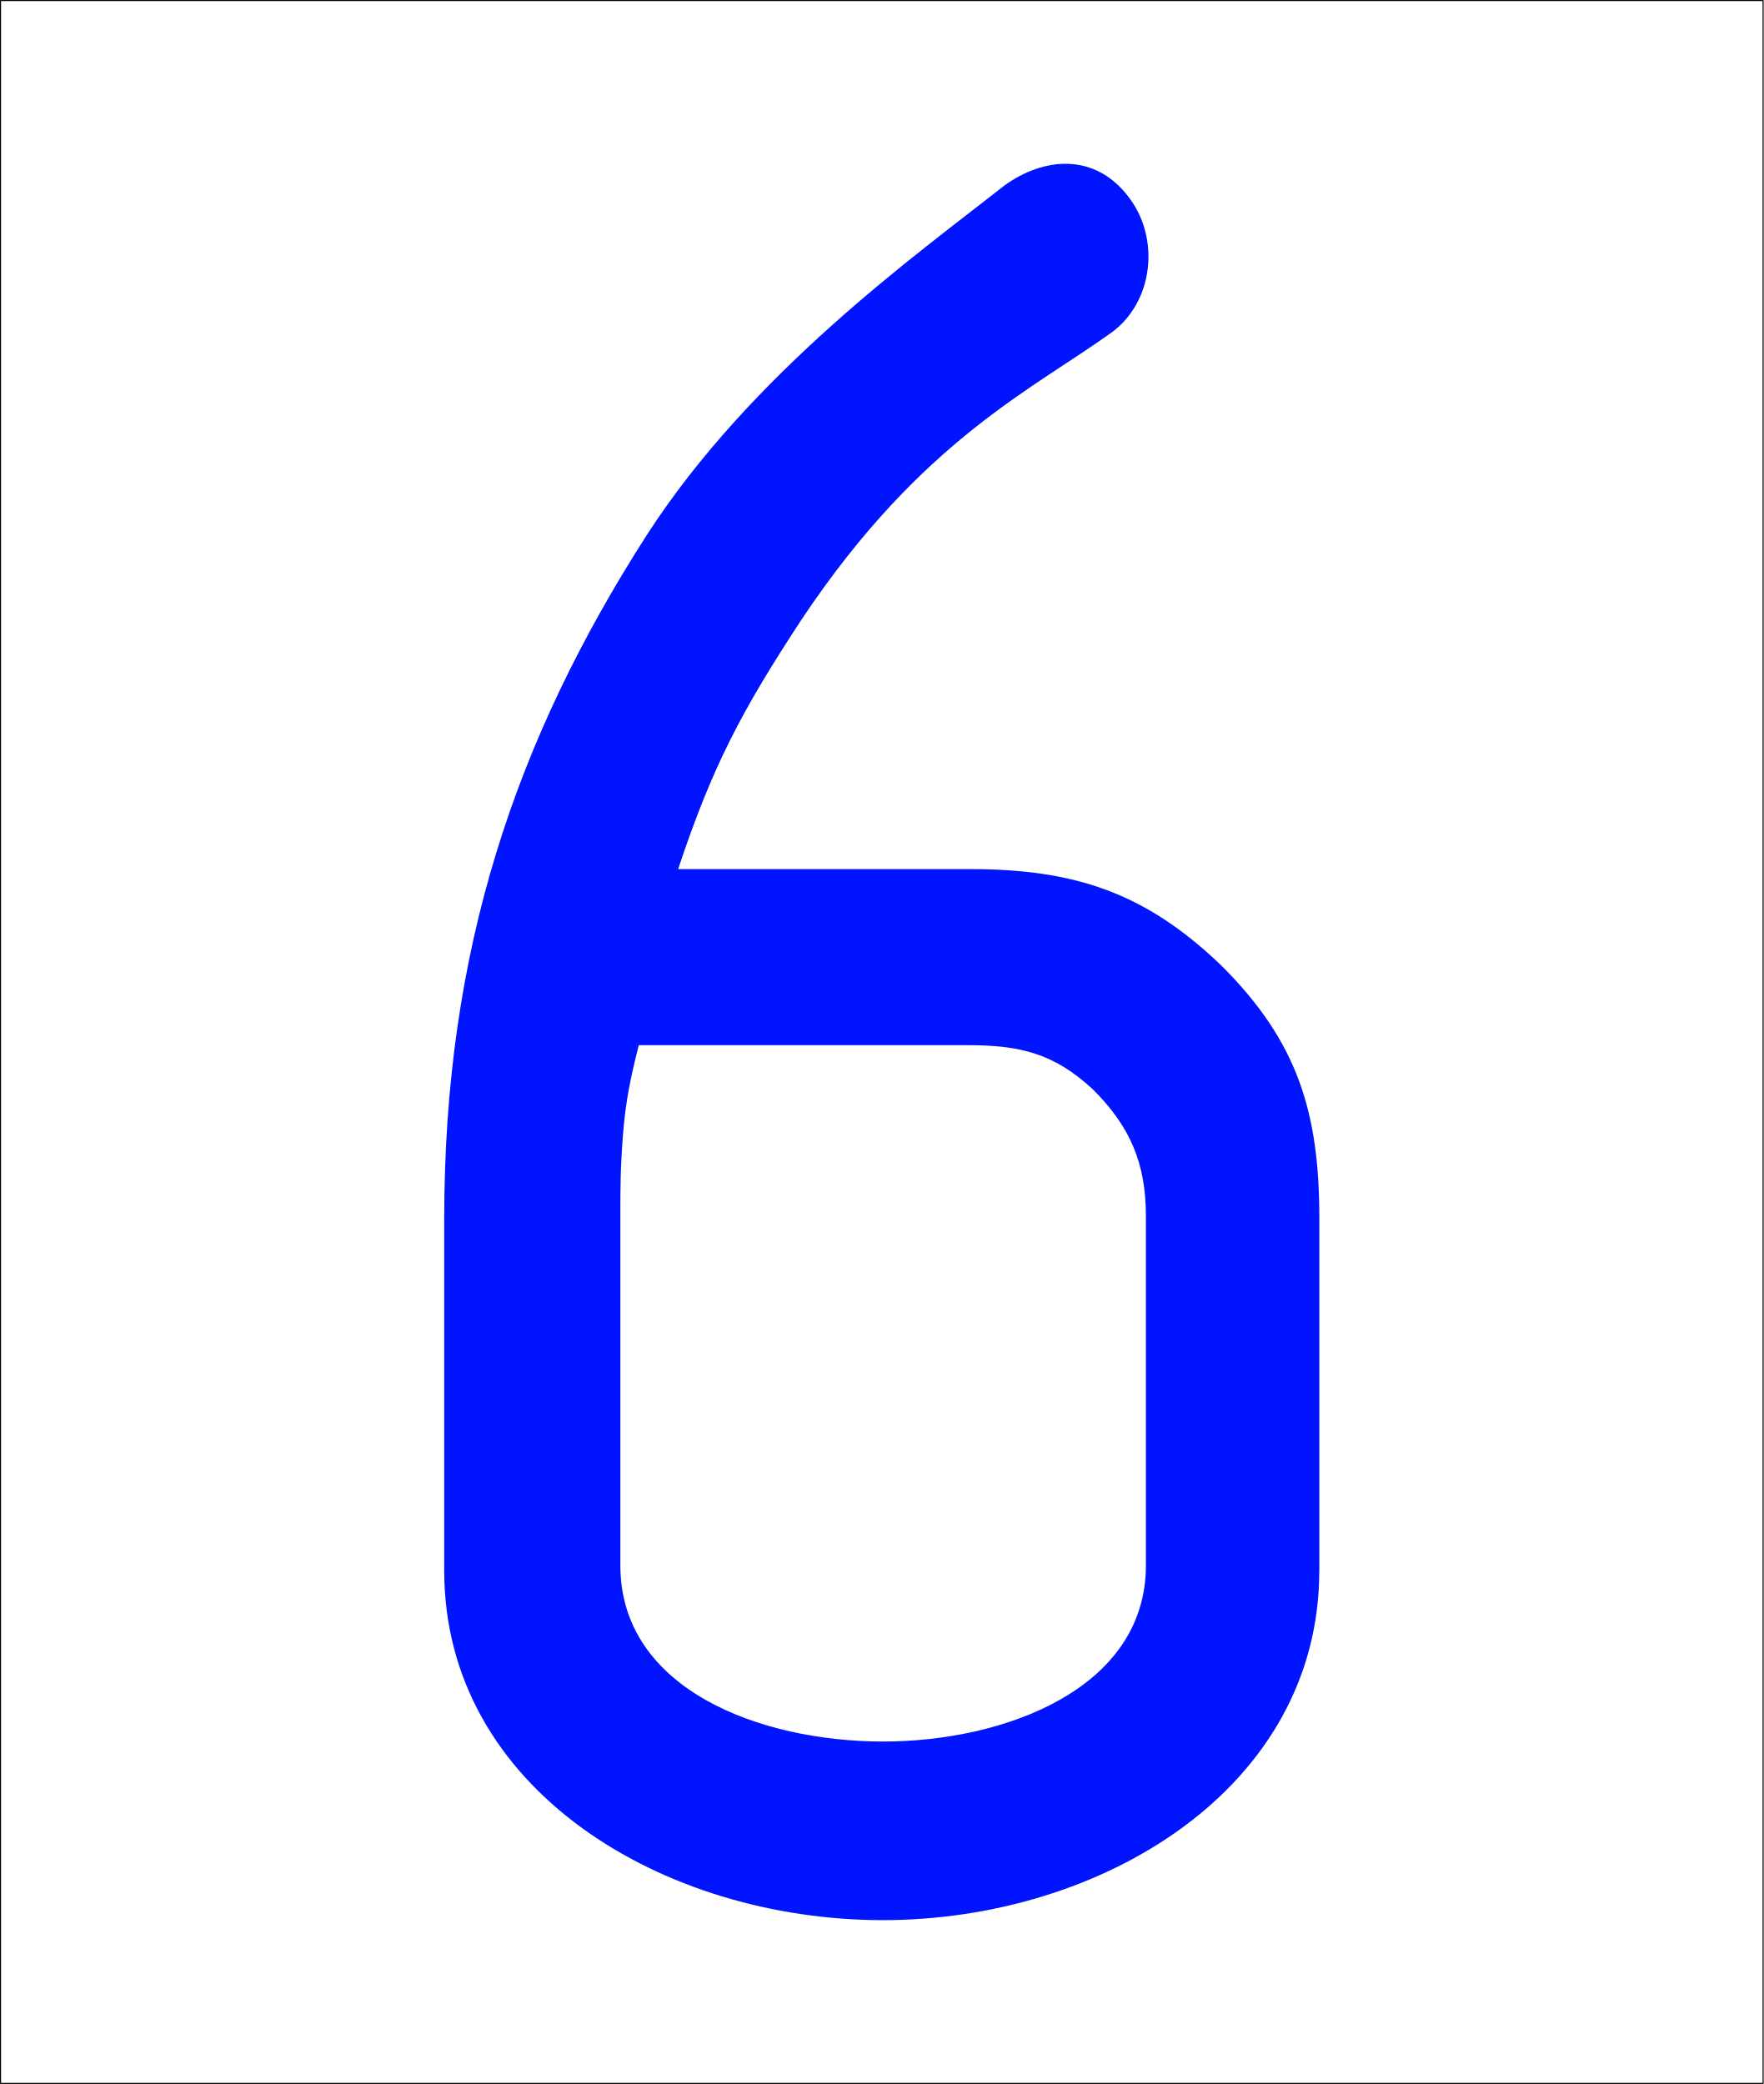
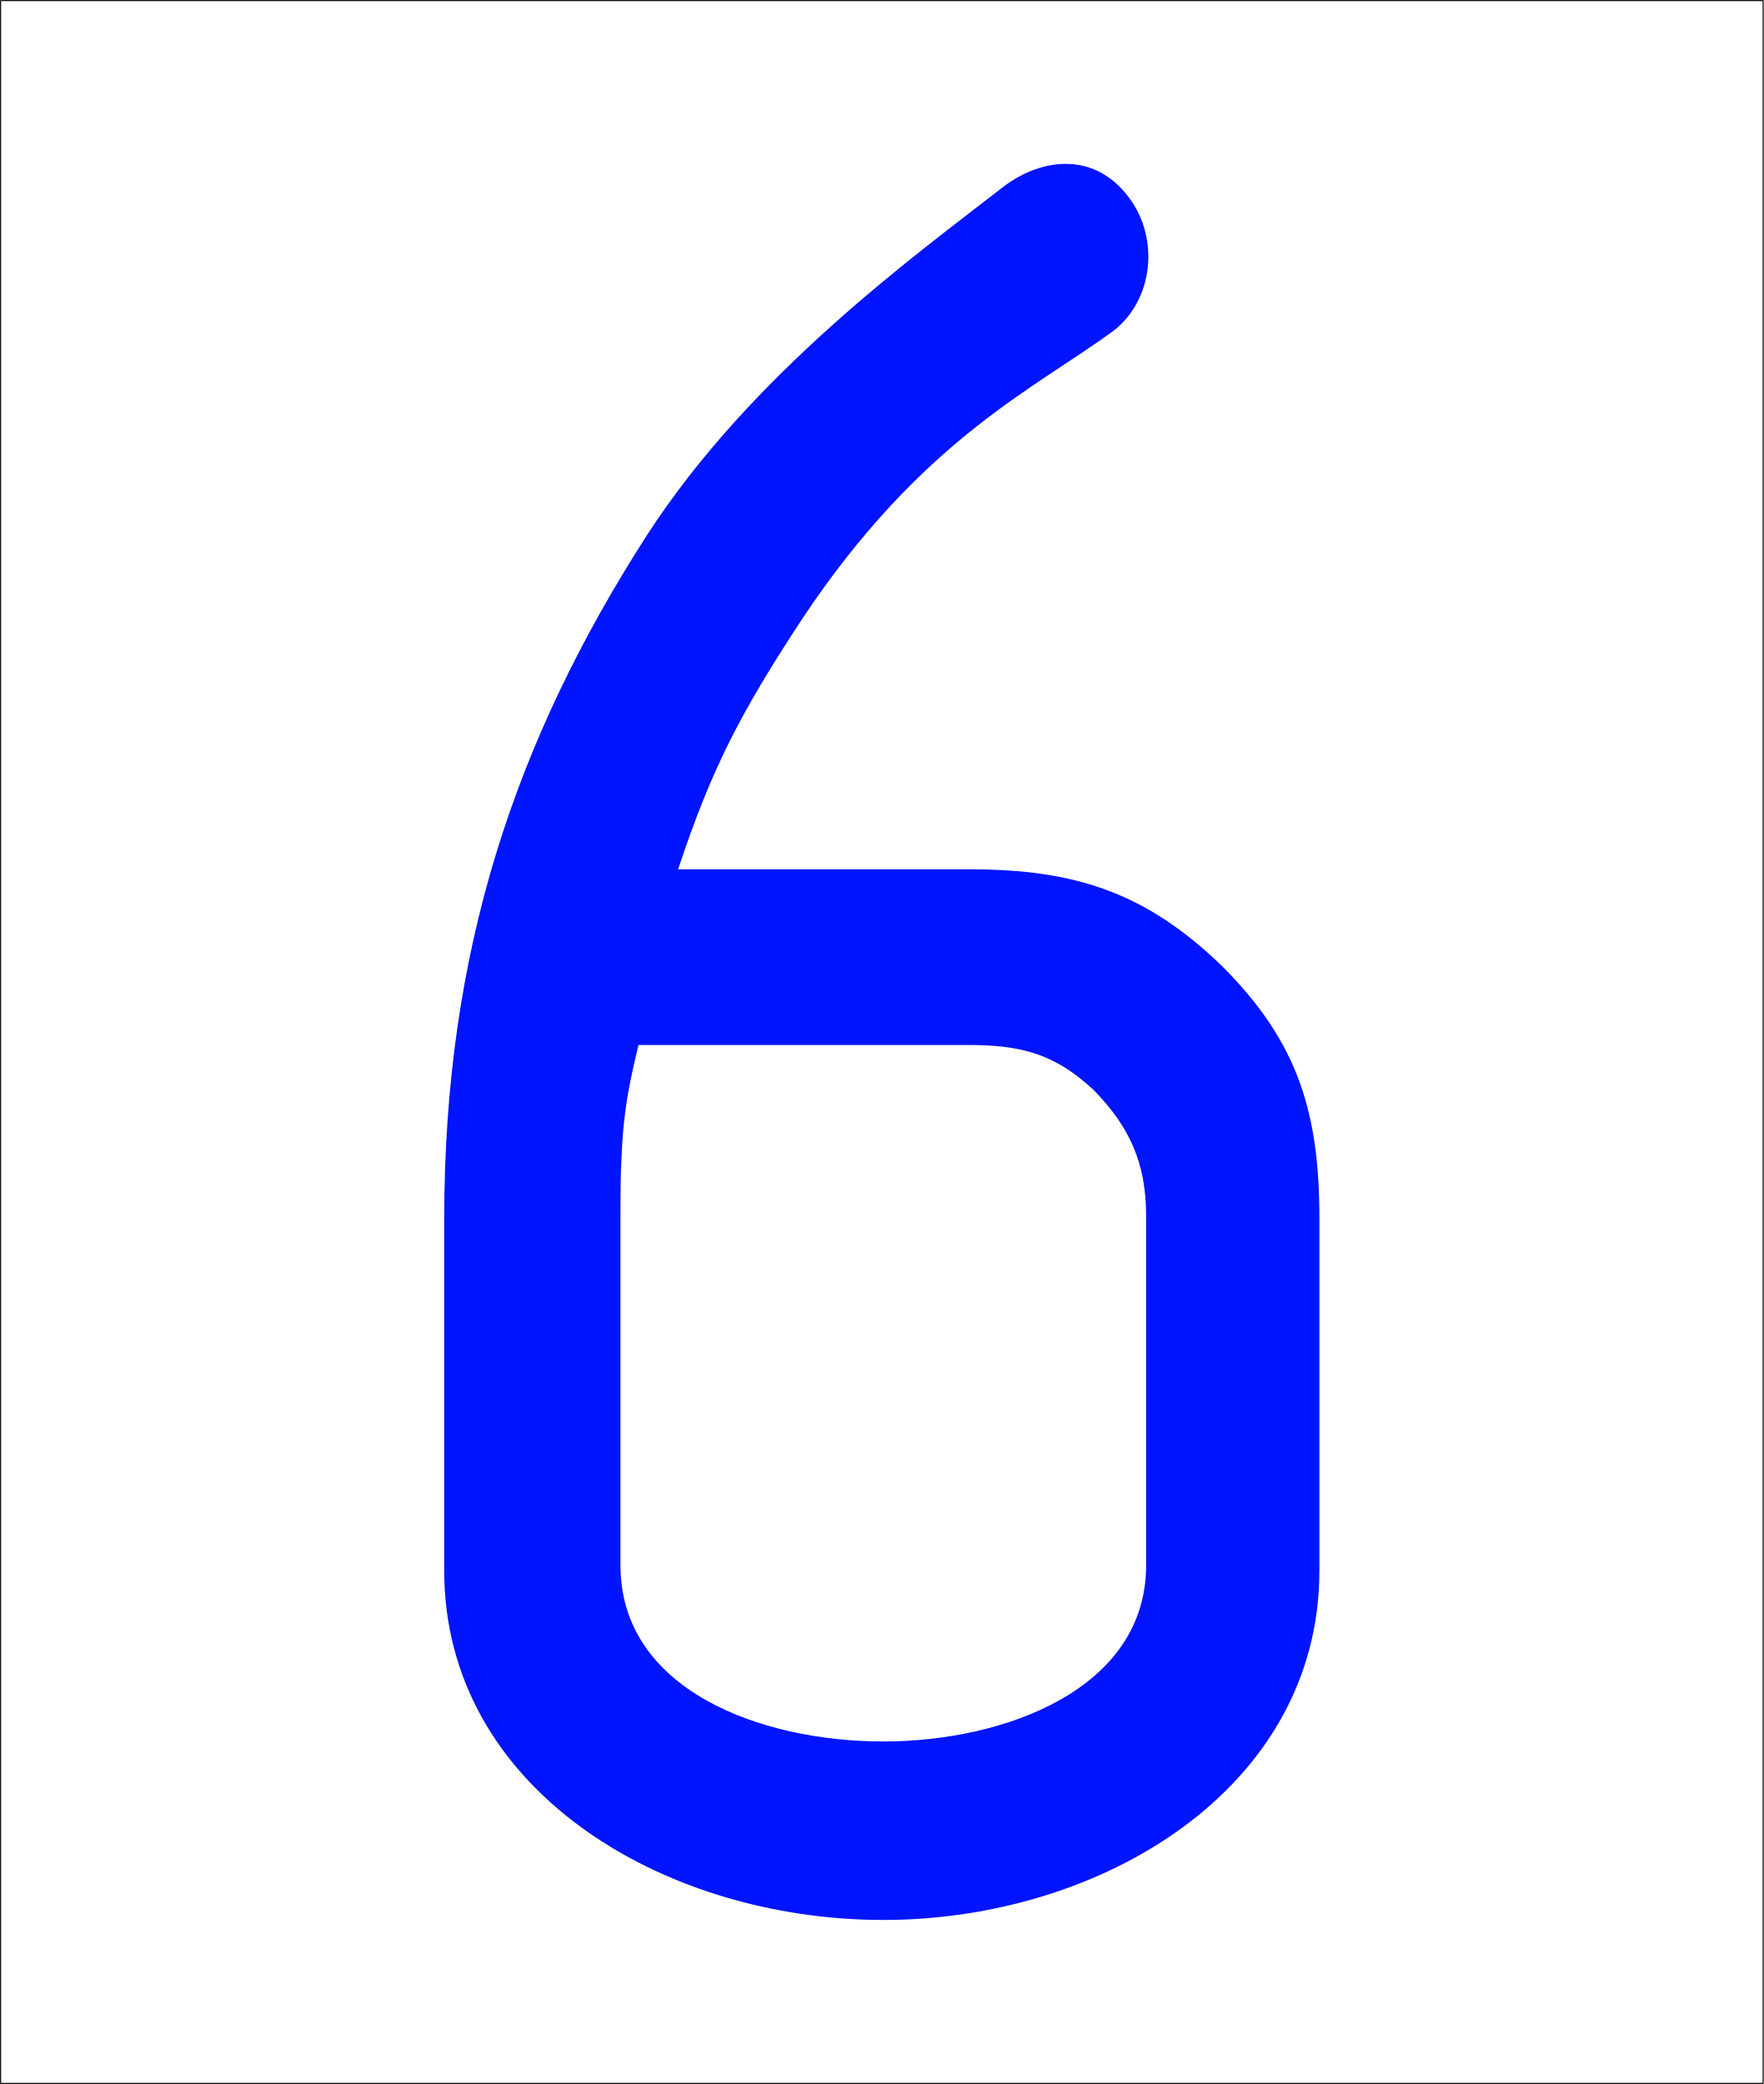
- <svg xmlns="http://www.w3.org/2000/svg" width="32.021" height="37.84" viewBox="0 0 32.021 37.84" version="1.1" id="svg1">
-   <defs id="defs1" />
-   <g id="layer1" transform="translate(-3.933627,-3.757353)">
-     <rect style="fill:#ffffff;fill-opacity:1;fill-rule:evenodd;stroke:#000000;stroke-width:0.019;stroke-linecap:round;stroke-linejoin:bevel;stroke-miterlimit:0;stroke-dasharray:none;stroke-opacity:1" id="rect1" width="32.002" height="37.82" x="3.943" y="3.767" />
-     <path d="M 27.888,32.277 V 25.883 c 0,-1.908 -0.382,-3.197 -1.765,-4.58 C 24.739,19.967 23.451,19.538 21.542,19.538 h -5.296 c 0.62,-1.861 1.145,-2.863 2.242,-4.533 2.195,-3.292 4.246,-4.199 5.678,-5.248 0.716,-0.573 0.811,-1.67 0.286,-2.386 -0.62,-0.859 -1.574,-0.763 -2.29,-0.239 -1.574,1.24 -4.58,3.387 -6.489,6.346 -2.386,3.721 -3.674,7.538 -3.674,12.405 v 6.393 c 0,3.96 3.96,6.346 7.968,6.346 3.96,0 7.92,-2.386 7.92,-6.346 z m -3.149,-0.095 c 0,2.242 -2.576,3.197 -4.771,3.197 -2.242,0 -4.771,-0.954 -4.771,-3.197 v -6.298 c 0,-0.573 0,-0.907 0.048,-1.527 0.048,-0.62 0.143,-1.05 0.286,-1.622 h 5.964 c 0.954,0 1.574,0.143 2.29,0.811 0.668,0.668 0.954,1.336 0.954,2.29 z" id="text1" style="font-weight:500;font-size:47.711px;font-family:Isonorm;-inkscape-font-specification:'Isonorm, Medium';fill:#0014ff;fill-rule:evenodd;stroke-width:0.112;stroke-linecap:round;stroke-linejoin:bevel;stroke-miterlimit:0" aria-label="6" />
-   </g>
+ <svg xmlns="http://www.w3.org/2000/svg" width="11.847" height="14" viewBox="0 0 11.847 14">
+   <path fill-rule="evenodd" fill="rgb(100%, 100%, 100%)" fill-opacity="1" stroke-width="0.019" stroke-linecap="round" stroke-linejoin="bevel" stroke="rgb(0%, 0%, 0%)" stroke-opacity="1" stroke-miterlimit="0" d="M 3.944 3.768 L 35.945 3.768 L 35.945 41.586 L 3.944 41.586 Z M 3.944 3.768 " transform="matrix(0.369983, 0, 0, 0.369983, -1.455373, -1.390155)" />
+   <path fill-rule="evenodd" fill="rgb(0%, 7.843%, 100%)" fill-opacity="1" d="M 8.863 10.551 L 8.863 8.188 C 8.863 7.48 8.723 7.004 8.211 6.492 C 7.699 5.996 7.223 5.84 6.516 5.84 L 4.555 5.84 C 4.785 5.148 4.98 4.781 5.387 4.16 C 6.195 2.945 6.957 2.609 7.484 2.219 C 7.75 2.008 7.785 1.602 7.59 1.336 C 7.363 1.02 7.008 1.055 6.746 1.25 C 6.16 1.707 5.051 2.504 4.344 3.598 C 3.461 4.973 2.984 6.387 2.984 8.188 L 2.984 10.551 C 2.984 12.016 4.449 12.898 5.934 12.898 C 7.398 12.898 8.863 12.016 8.863 10.551 Z M 7.699 10.516 C 7.699 11.348 6.746 11.699 5.934 11.699 C 5.102 11.699 4.168 11.348 4.168 10.516 L 4.168 8.188 C 4.168 7.973 4.168 7.852 4.184 7.621 C 4.203 7.391 4.238 7.234 4.289 7.02 L 6.496 7.02 C 6.852 7.02 7.078 7.074 7.344 7.32 C 7.59 7.57 7.699 7.816 7.699 8.168 Z M 7.699 10.516 " />
</svg>
